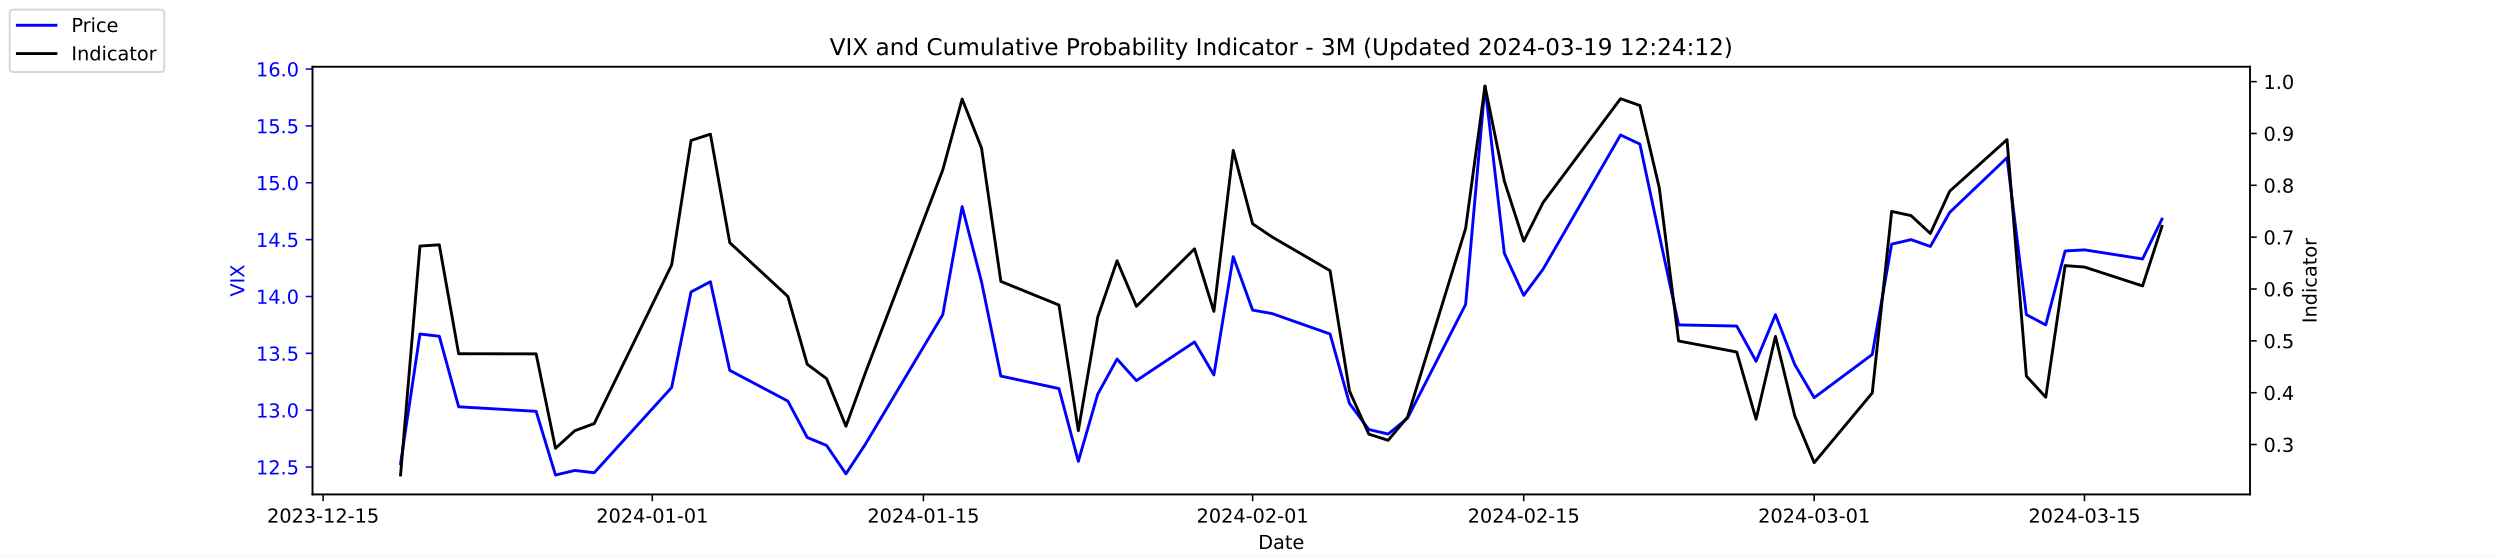
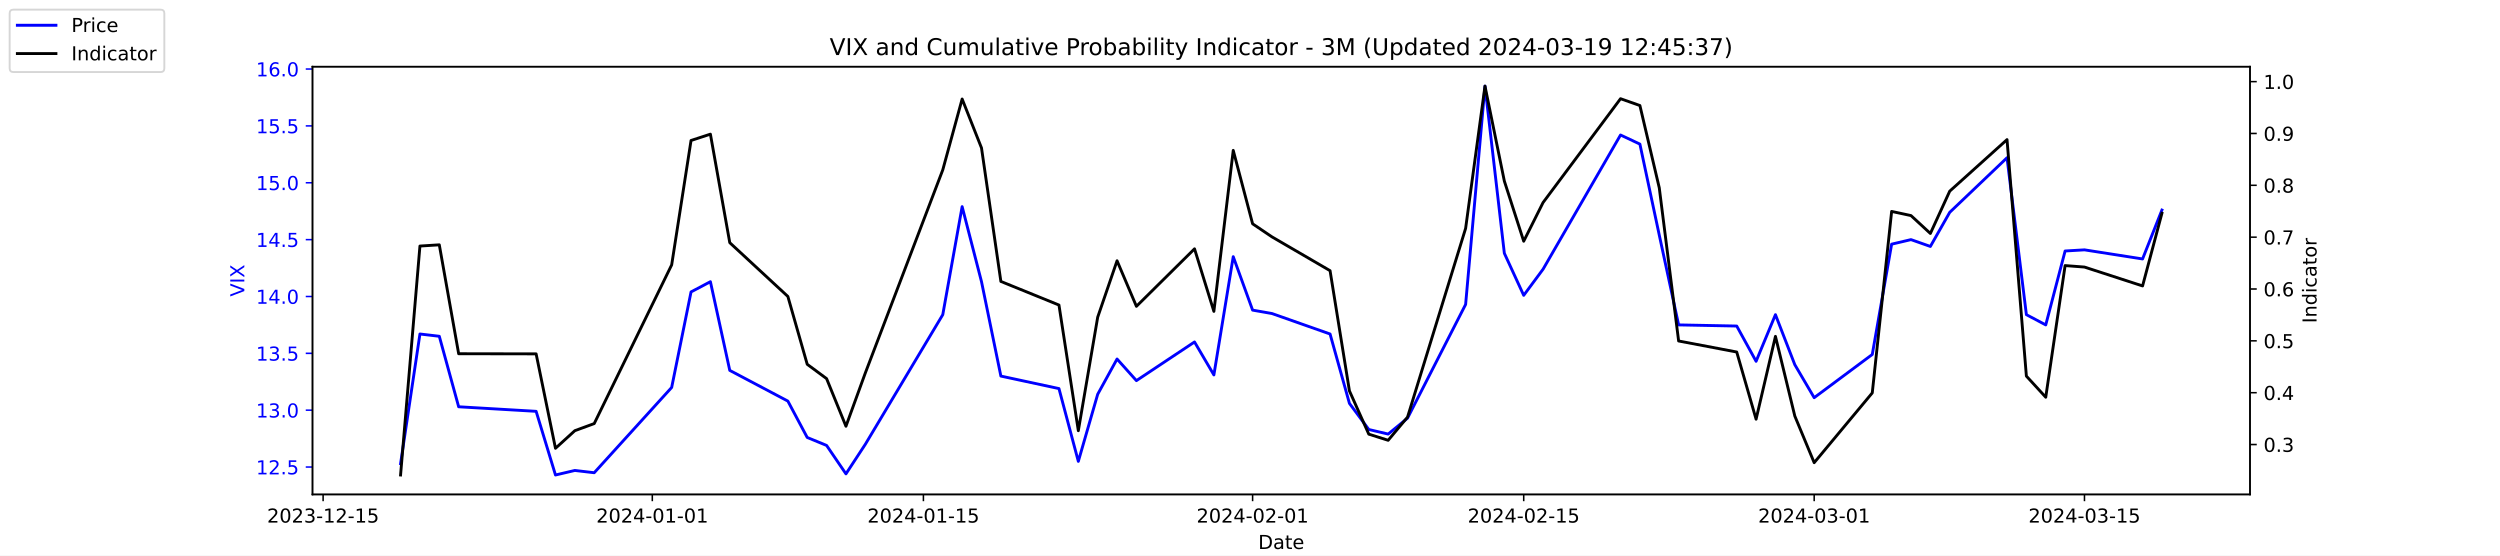
<svg xmlns="http://www.w3.org/2000/svg" xmlns:xlink="http://www.w3.org/1999/xlink" width="1296pt" height="288pt" viewBox="0 0 1296 288" version="1.1">
  <defs>
    <style type="text/css">*{stroke-linejoin: round; stroke-linecap: butt}</style>
  </defs>
  <g id="figure_1">
    <g id="patch_1">
      <path d="M 0 288  L 1296 288  L 1296 0  L 0 0  z " style="fill: #ffffff" />
    </g>
    <g id="axes_1">
      <g id="patch_2">
        <path d="M 162 256.32  L 1166.4 256.32  L 1166.4 34.56  L 162 34.56  z " style="fill: #ffffff" />
      </g>
      <g id="matplotlib.axis_1">
        <g id="xtick_1">
          <g id="line2d_1">
            <defs>
-               <path id="m94302570cb" d="M 0 0  L 0 3.5  " style="stroke: #000000; stroke-width: 0.8" />
+               <path id="ma504278510" d="M 0 0  L 0 3.5  " style="stroke: #000000; stroke-width: 0.8" />
            </defs>
            <g>
-               <use xlink:href="#m94302570cb" x="167.5" y="256.32" style="stroke: #000000; stroke-width: 0.8" />
+               <use xlink:href="#ma504278510" x="167.5" y="256.32" style="stroke: #000000; stroke-width: 0.8" />
            </g>
          </g>
          <g id="text_1">
            <g transform="translate(138.4425 270.9184) scale(0.1 -0.1)">
              <defs>
                <path id="DejaVuSans-32" d="M 1228 531  L 3431 531  L 3431 0  L 469 0  L 469 531  Q 828 903 1448 1529  Q 2069 2156 2228 2338  Q 2531 2678 2651 2914  Q 2772 3150 2772 3378  Q 2772 3750 2511 3984  Q 2250 4219 1831 4219  Q 1534 4219 1204 4116  Q 875 4013 500 3803  L 500 4441  Q 881 4594 1212 4672  Q 1544 4750 1819 4750  Q 2544 4750 2975 4387  Q 3406 4025 3406 3419  Q 3406 3131 3298 2873  Q 3191 2616 2906 2266  Q 2828 2175 2409 1742  Q 1991 1309 1228 531  z " transform="scale(0.015625)" />
                <path id="DejaVuSans-30" d="M 2034 4250  Q 1547 4250 1301 3770  Q 1056 3291 1056 2328  Q 1056 1369 1301 889  Q 1547 409 2034 409  Q 2525 409 2770 889  Q 3016 1369 3016 2328  Q 3016 3291 2770 3770  Q 2525 4250 2034 4250  z M 2034 4750  Q 2819 4750 3233 4129  Q 3647 3509 3647 2328  Q 3647 1150 3233 529  Q 2819 -91 2034 -91  Q 1250 -91 836 529  Q 422 1150 422 2328  Q 422 3509 836 4129  Q 1250 4750 2034 4750  z " transform="scale(0.015625)" />
                <path id="DejaVuSans-33" d="M 2597 2516  Q 3050 2419 3304 2112  Q 3559 1806 3559 1356  Q 3559 666 3084 287  Q 2609 -91 1734 -91  Q 1441 -91 1130 -33  Q 819 25 488 141  L 488 750  Q 750 597 1062 519  Q 1375 441 1716 441  Q 2309 441 2620 675  Q 2931 909 2931 1356  Q 2931 1769 2642 2001  Q 2353 2234 1838 2234  L 1294 2234  L 1294 2753  L 1863 2753  Q 2328 2753 2575 2939  Q 2822 3125 2822 3475  Q 2822 3834 2567 4026  Q 2313 4219 1838 4219  Q 1578 4219 1281 4162  Q 984 4106 628 3988  L 628 4550  Q 988 4650 1302 4700  Q 1616 4750 1894 4750  Q 2613 4750 3031 4423  Q 3450 4097 3450 3541  Q 3450 3153 3228 2886  Q 3006 2619 2597 2516  z " transform="scale(0.015625)" />
                <path id="DejaVuSans-2d" d="M 313 2009  L 1997 2009  L 1997 1497  L 313 1497  L 313 2009  z " transform="scale(0.015625)" />
                <path id="DejaVuSans-31" d="M 794 531  L 1825 531  L 1825 4091  L 703 3866  L 703 4441  L 1819 4666  L 2450 4666  L 2450 531  L 3481 531  L 3481 0  L 794 0  L 794 531  z " transform="scale(0.015625)" />
                <path id="DejaVuSans-35" d="M 691 4666  L 3169 4666  L 3169 4134  L 1269 4134  L 1269 2991  Q 1406 3038 1543 3061  Q 1681 3084 1819 3084  Q 2600 3084 3056 2656  Q 3513 2228 3513 1497  Q 3513 744 3044 326  Q 2575 -91 1722 -91  Q 1428 -91 1123 -41  Q 819 9 494 109  L 494 744  Q 775 591 1075 516  Q 1375 441 1709 441  Q 2250 441 2565 725  Q 2881 1009 2881 1497  Q 2881 1984 2565 2268  Q 2250 2553 1709 2553  Q 1456 2553 1204 2497  Q 953 2441 691 2322  L 691 4666  z " transform="scale(0.015625)" />
              </defs>
              <use xlink:href="#DejaVuSans-32" />
              <use xlink:href="#DejaVuSans-30" x="63.623" />
              <use xlink:href="#DejaVuSans-32" x="127.246" />
              <use xlink:href="#DejaVuSans-33" x="190.869" />
              <use xlink:href="#DejaVuSans-2d" x="254.492" />
              <use xlink:href="#DejaVuSans-31" x="290.576" />
              <use xlink:href="#DejaVuSans-32" x="354.199" />
              <use xlink:href="#DejaVuSans-2d" x="417.822" />
              <use xlink:href="#DejaVuSans-31" x="453.906" />
              <use xlink:href="#DejaVuSans-35" x="517.529" />
            </g>
          </g>
        </g>
        <g id="xtick_2">
          <g id="line2d_2">
            <g>
-               <use xlink:href="#m94302570cb" x="338.156" y="256.32" style="stroke: #000000; stroke-width: 0.8" />
+               <use xlink:href="#ma504278510" x="338.156" y="256.32" style="stroke: #000000; stroke-width: 0.8" />
            </g>
          </g>
          <g id="text_2">
            <g transform="translate(309.098 270.9184) scale(0.1 -0.1)">
              <defs>
                <path id="DejaVuSans-34" d="M 2419 4116  L 825 1625  L 2419 1625  L 2419 4116  z M 2253 4666  L 3047 4666  L 3047 1625  L 3713 1625  L 3713 1100  L 3047 1100  L 3047 0  L 2419 0  L 2419 1100  L 313 1100  L 313 1709  L 2253 4666  z " transform="scale(0.015625)" />
              </defs>
              <use xlink:href="#DejaVuSans-32" />
              <use xlink:href="#DejaVuSans-30" x="63.623" />
              <use xlink:href="#DejaVuSans-32" x="127.246" />
              <use xlink:href="#DejaVuSans-34" x="190.869" />
              <use xlink:href="#DejaVuSans-2d" x="254.492" />
              <use xlink:href="#DejaVuSans-30" x="290.576" />
              <use xlink:href="#DejaVuSans-31" x="354.199" />
              <use xlink:href="#DejaVuSans-2d" x="417.822" />
              <use xlink:href="#DejaVuSans-30" x="453.906" />
              <use xlink:href="#DejaVuSans-31" x="517.529" />
            </g>
          </g>
        </g>
        <g id="xtick_3">
          <g id="line2d_3">
            <g>
-               <use xlink:href="#m94302570cb" x="478.696" y="256.32" style="stroke: #000000; stroke-width: 0.8" />
+               <use xlink:href="#ma504278510" x="478.696" y="256.32" style="stroke: #000000; stroke-width: 0.8" />
            </g>
          </g>
          <g id="text_3">
            <g transform="translate(449.6379 270.9184) scale(0.1 -0.1)">
              <use xlink:href="#DejaVuSans-32" />
              <use xlink:href="#DejaVuSans-30" x="63.623" />
              <use xlink:href="#DejaVuSans-32" x="127.246" />
              <use xlink:href="#DejaVuSans-34" x="190.869" />
              <use xlink:href="#DejaVuSans-2d" x="254.492" />
              <use xlink:href="#DejaVuSans-30" x="290.576" />
              <use xlink:href="#DejaVuSans-31" x="354.199" />
              <use xlink:href="#DejaVuSans-2d" x="417.822" />
              <use xlink:href="#DejaVuSans-31" x="453.906" />
              <use xlink:href="#DejaVuSans-35" x="517.529" />
            </g>
          </g>
        </g>
        <g id="xtick_4">
          <g id="line2d_4">
            <g>
-               <use xlink:href="#m94302570cb" x="649.351" y="256.32" style="stroke: #000000; stroke-width: 0.8" />
+               <use xlink:href="#ma504278510" x="649.351" y="256.32" style="stroke: #000000; stroke-width: 0.8" />
            </g>
          </g>
          <g id="text_4">
            <g transform="translate(620.2935 270.9184) scale(0.1 -0.1)">
              <use xlink:href="#DejaVuSans-32" />
              <use xlink:href="#DejaVuSans-30" x="63.623" />
              <use xlink:href="#DejaVuSans-32" x="127.246" />
              <use xlink:href="#DejaVuSans-34" x="190.869" />
              <use xlink:href="#DejaVuSans-2d" x="254.492" />
              <use xlink:href="#DejaVuSans-30" x="290.576" />
              <use xlink:href="#DejaVuSans-32" x="354.199" />
              <use xlink:href="#DejaVuSans-2d" x="417.822" />
              <use xlink:href="#DejaVuSans-30" x="453.906" />
              <use xlink:href="#DejaVuSans-31" x="517.529" />
            </g>
          </g>
        </g>
        <g id="xtick_5">
          <g id="line2d_5">
            <g>
-               <use xlink:href="#m94302570cb" x="789.891" y="256.32" style="stroke: #000000; stroke-width: 0.8" />
+               <use xlink:href="#ma504278510" x="789.891" y="256.32" style="stroke: #000000; stroke-width: 0.8" />
            </g>
          </g>
          <g id="text_5">
            <g transform="translate(760.8334 270.9184) scale(0.1 -0.1)">
              <use xlink:href="#DejaVuSans-32" />
              <use xlink:href="#DejaVuSans-30" x="63.623" />
              <use xlink:href="#DejaVuSans-32" x="127.246" />
              <use xlink:href="#DejaVuSans-34" x="190.869" />
              <use xlink:href="#DejaVuSans-2d" x="254.492" />
              <use xlink:href="#DejaVuSans-30" x="290.576" />
              <use xlink:href="#DejaVuSans-32" x="354.199" />
              <use xlink:href="#DejaVuSans-2d" x="417.822" />
              <use xlink:href="#DejaVuSans-31" x="453.906" />
              <use xlink:href="#DejaVuSans-35" x="517.529" />
            </g>
          </g>
        </g>
        <g id="xtick_6">
          <g id="line2d_6">
            <g>
-               <use xlink:href="#m94302570cb" x="940.47" y="256.32" style="stroke: #000000; stroke-width: 0.8" />
+               <use xlink:href="#ma504278510" x="940.47" y="256.32" style="stroke: #000000; stroke-width: 0.8" />
            </g>
          </g>
          <g id="text_6">
            <g transform="translate(911.4118 270.9184) scale(0.1 -0.1)">
              <use xlink:href="#DejaVuSans-32" />
              <use xlink:href="#DejaVuSans-30" x="63.623" />
              <use xlink:href="#DejaVuSans-32" x="127.246" />
              <use xlink:href="#DejaVuSans-34" x="190.869" />
              <use xlink:href="#DejaVuSans-2d" x="254.492" />
              <use xlink:href="#DejaVuSans-30" x="290.576" />
              <use xlink:href="#DejaVuSans-33" x="354.199" />
              <use xlink:href="#DejaVuSans-2d" x="417.822" />
              <use xlink:href="#DejaVuSans-30" x="453.906" />
              <use xlink:href="#DejaVuSans-31" x="517.529" />
            </g>
          </g>
        </g>
        <g id="xtick_7">
          <g id="line2d_7">
            <g>
-               <use xlink:href="#m94302570cb" x="1080.591" y="256.32" style="stroke: #000000; stroke-width: 0.8" />
+               <use xlink:href="#ma504278510" x="1080.591" y="256.32" style="stroke: #000000; stroke-width: 0.8" />
            </g>
          </g>
          <g id="text_7">
            <g transform="translate(1051.533 270.9184) scale(0.1 -0.1)">
              <use xlink:href="#DejaVuSans-32" />
              <use xlink:href="#DejaVuSans-30" x="63.623" />
              <use xlink:href="#DejaVuSans-32" x="127.246" />
              <use xlink:href="#DejaVuSans-34" x="190.869" />
              <use xlink:href="#DejaVuSans-2d" x="254.492" />
              <use xlink:href="#DejaVuSans-30" x="290.576" />
              <use xlink:href="#DejaVuSans-33" x="354.199" />
              <use xlink:href="#DejaVuSans-2d" x="417.822" />
              <use xlink:href="#DejaVuSans-31" x="453.906" />
              <use xlink:href="#DejaVuSans-35" x="517.529" />
            </g>
          </g>
        </g>
        <g id="text_8">
          <g transform="translate(652.2492 284.5966) scale(0.1 -0.1)">
            <defs>
              <path id="DejaVuSans-44" d="M 1259 4147  L 1259 519  L 2022 519  Q 2988 519 3436 956  Q 3884 1394 3884 2338  Q 3884 3275 3436 3711  Q 2988 4147 2022 4147  L 1259 4147  z M 628 4666  L 1925 4666  Q 3281 4666 3915 4102  Q 4550 3538 4550 2338  Q 4550 1131 3912 565  Q 3275 0 1925 0  L 628 0  L 628 4666  z " transform="scale(0.015625)" />
              <path id="DejaVuSans-61" d="M 2194 1759  Q 1497 1759 1228 1600  Q 959 1441 959 1056  Q 959 750 1161 570  Q 1363 391 1709 391  Q 2188 391 2477 730  Q 2766 1069 2766 1631  L 2766 1759  L 2194 1759  z M 3341 1997  L 3341 0  L 2766 0  L 2766 531  Q 2569 213 2275 61  Q 1981 -91 1556 -91  Q 1019 -91 701 211  Q 384 513 384 1019  Q 384 1609 779 1909  Q 1175 2209 1959 2209  L 2766 2209  L 2766 2266  Q 2766 2663 2505 2880  Q 2244 3097 1772 3097  Q 1472 3097 1187 3025  Q 903 2953 641 2809  L 641 3341  Q 956 3463 1253 3523  Q 1550 3584 1831 3584  Q 2591 3584 2966 3190  Q 3341 2797 3341 1997  z " transform="scale(0.015625)" />
              <path id="DejaVuSans-74" d="M 1172 4494  L 1172 3500  L 2356 3500  L 2356 3053  L 1172 3053  L 1172 1153  Q 1172 725 1289 603  Q 1406 481 1766 481  L 2356 481  L 2356 0  L 1766 0  Q 1100 0 847 248  Q 594 497 594 1153  L 594 3053  L 172 3053  L 172 3500  L 594 3500  L 594 4494  L 1172 4494  z " transform="scale(0.015625)" />
              <path id="DejaVuSans-65" d="M 3597 1894  L 3597 1613  L 953 1613  Q 991 1019 1311 708  Q 1631 397 2203 397  Q 2534 397 2845 478  Q 3156 559 3463 722  L 3463 178  Q 3153 47 2828 -22  Q 2503 -91 2169 -91  Q 1331 -91 842 396  Q 353 884 353 1716  Q 353 2575 817 3079  Q 1281 3584 2069 3584  Q 2775 3584 3186 3129  Q 3597 2675 3597 1894  z M 3022 2063  Q 3016 2534 2758 2815  Q 2500 3097 2075 3097  Q 1594 3097 1305 2825  Q 1016 2553 972 2059  L 3022 2063  z " transform="scale(0.015625)" />
            </defs>
            <use xlink:href="#DejaVuSans-44" />
            <use xlink:href="#DejaVuSans-61" x="77.002" />
            <use xlink:href="#DejaVuSans-74" x="138.281" />
            <use xlink:href="#DejaVuSans-65" x="177.49" />
          </g>
        </g>
      </g>
      <g id="matplotlib.axis_2">
        <g id="ytick_1">
          <g id="line2d_8">
            <defs>
-               <path id="me008b5b217" d="M 0 0  L -3.5 0  " style="stroke: #0000ff; stroke-width: 0.8" />
+               <path id="mde1b89b9af" d="M 0 0  L -3.5 0  " style="stroke: #0000ff; stroke-width: 0.8" />
            </defs>
            <g>
-               <use xlink:href="#me008b5b217" x="162" y="242.114" style="fill: #0000ff; stroke: #0000ff; stroke-width: 0.8" />
+               <use xlink:href="#mde1b89b9af" x="162" y="242.114" style="fill: #0000ff; stroke: #0000ff; stroke-width: 0.8" />
            </g>
          </g>
          <g id="text_9">
            <g style="fill: #0000ff" transform="translate(132.7344 245.9129) scale(0.1 -0.1)">
              <defs>
                <path id="DejaVuSans-2e" d="M 684 794  L 1344 794  L 1344 0  L 684 0  L 684 794  z " transform="scale(0.015625)" />
              </defs>
              <use xlink:href="#DejaVuSans-31" />
              <use xlink:href="#DejaVuSans-32" x="63.623" />
              <use xlink:href="#DejaVuSans-2e" x="127.246" />
              <use xlink:href="#DejaVuSans-35" x="159.033" />
            </g>
          </g>
        </g>
        <g id="ytick_2">
          <g id="line2d_9">
            <g>
-               <use xlink:href="#me008b5b217" x="162" y="212.64" style="fill: #0000ff; stroke: #0000ff; stroke-width: 0.8" />
+               <use xlink:href="#mde1b89b9af" x="162" y="212.64" style="fill: #0000ff; stroke: #0000ff; stroke-width: 0.8" />
            </g>
          </g>
          <g id="text_10">
            <g style="fill: #0000ff" transform="translate(132.7344 216.4392) scale(0.1 -0.1)">
              <use xlink:href="#DejaVuSans-31" />
              <use xlink:href="#DejaVuSans-33" x="63.623" />
              <use xlink:href="#DejaVuSans-2e" x="127.246" />
              <use xlink:href="#DejaVuSans-30" x="159.033" />
            </g>
          </g>
        </g>
        <g id="ytick_3">
          <g id="line2d_10">
            <g>
-               <use xlink:href="#me008b5b217" x="162" y="183.166" style="fill: #0000ff; stroke: #0000ff; stroke-width: 0.8" />
+               <use xlink:href="#mde1b89b9af" x="162" y="183.166" style="fill: #0000ff; stroke: #0000ff; stroke-width: 0.8" />
            </g>
          </g>
          <g id="text_11">
            <g style="fill: #0000ff" transform="translate(132.7344 186.9656) scale(0.1 -0.1)">
              <use xlink:href="#DejaVuSans-31" />
              <use xlink:href="#DejaVuSans-33" x="63.623" />
              <use xlink:href="#DejaVuSans-2e" x="127.246" />
              <use xlink:href="#DejaVuSans-35" x="159.033" />
            </g>
          </g>
        </g>
        <g id="ytick_4">
          <g id="line2d_11">
            <g>
-               <use xlink:href="#me008b5b217" x="162" y="153.693" style="fill: #0000ff; stroke: #0000ff; stroke-width: 0.8" />
+               <use xlink:href="#mde1b89b9af" x="162" y="153.693" style="fill: #0000ff; stroke: #0000ff; stroke-width: 0.8" />
            </g>
          </g>
          <g id="text_12">
            <g style="fill: #0000ff" transform="translate(132.7344 157.4919) scale(0.1 -0.1)">
              <use xlink:href="#DejaVuSans-31" />
              <use xlink:href="#DejaVuSans-34" x="63.623" />
              <use xlink:href="#DejaVuSans-2e" x="127.246" />
              <use xlink:href="#DejaVuSans-30" x="159.033" />
            </g>
          </g>
        </g>
        <g id="ytick_5">
          <g id="line2d_12">
            <g>
-               <use xlink:href="#me008b5b217" x="162" y="124.219" style="fill: #0000ff; stroke: #0000ff; stroke-width: 0.8" />
+               <use xlink:href="#mde1b89b9af" x="162" y="124.219" style="fill: #0000ff; stroke: #0000ff; stroke-width: 0.8" />
            </g>
          </g>
          <g id="text_13">
            <g style="fill: #0000ff" transform="translate(132.7344 128.0182) scale(0.1 -0.1)">
              <use xlink:href="#DejaVuSans-31" />
              <use xlink:href="#DejaVuSans-34" x="63.623" />
              <use xlink:href="#DejaVuSans-2e" x="127.246" />
              <use xlink:href="#DejaVuSans-35" x="159.033" />
            </g>
          </g>
        </g>
        <g id="ytick_6">
          <g id="line2d_13">
            <g>
-               <use xlink:href="#me008b5b217" x="162" y="94.745" style="fill: #0000ff; stroke: #0000ff; stroke-width: 0.8" />
+               <use xlink:href="#mde1b89b9af" x="162" y="94.745" style="fill: #0000ff; stroke: #0000ff; stroke-width: 0.8" />
            </g>
          </g>
          <g id="text_14">
            <g style="fill: #0000ff" transform="translate(132.7344 98.5445) scale(0.1 -0.1)">
              <use xlink:href="#DejaVuSans-31" />
              <use xlink:href="#DejaVuSans-35" x="63.623" />
              <use xlink:href="#DejaVuSans-2e" x="127.246" />
              <use xlink:href="#DejaVuSans-30" x="159.033" />
            </g>
          </g>
        </g>
        <g id="ytick_7">
          <g id="line2d_14">
            <g>
-               <use xlink:href="#me008b5b217" x="162" y="65.272" style="fill: #0000ff; stroke: #0000ff; stroke-width: 0.8" />
+               <use xlink:href="#mde1b89b9af" x="162" y="65.272" style="fill: #0000ff; stroke: #0000ff; stroke-width: 0.8" />
            </g>
          </g>
          <g id="text_15">
            <g style="fill: #0000ff" transform="translate(132.7344 69.07082) scale(0.1 -0.1)">
              <use xlink:href="#DejaVuSans-31" />
              <use xlink:href="#DejaVuSans-35" x="63.623" />
              <use xlink:href="#DejaVuSans-2e" x="127.246" />
              <use xlink:href="#DejaVuSans-35" x="159.033" />
            </g>
          </g>
        </g>
        <g id="ytick_8">
          <g id="line2d_15">
            <g>
-               <use xlink:href="#me008b5b217" x="162" y="35.798" style="fill: #0000ff; stroke: #0000ff; stroke-width: 0.8" />
+               <use xlink:href="#mde1b89b9af" x="162" y="35.798" style="fill: #0000ff; stroke: #0000ff; stroke-width: 0.8" />
            </g>
          </g>
          <g id="text_16">
            <g style="fill: #0000ff" transform="translate(132.7344 39.59714) scale(0.1 -0.1)">
              <defs>
                <path id="DejaVuSans-36" d="M 2113 2584  Q 1688 2584 1439 2293  Q 1191 2003 1191 1497  Q 1191 994 1439 701  Q 1688 409 2113 409  Q 2538 409 2786 701  Q 3034 994 3034 1497  Q 3034 2003 2786 2293  Q 2538 2584 2113 2584  z M 3366 4563  L 3366 3988  Q 3128 4100 2886 4159  Q 2644 4219 2406 4219  Q 1781 4219 1451 3797  Q 1122 3375 1075 2522  Q 1259 2794 1537 2939  Q 1816 3084 2150 3084  Q 2853 3084 3261 2657  Q 3669 2231 3669 1497  Q 3669 778 3244 343  Q 2819 -91 2113 -91  Q 1303 -91 875 529  Q 447 1150 447 2328  Q 447 3434 972 4092  Q 1497 4750 2381 4750  Q 2619 4750 2861 4703  Q 3103 4656 3366 4563  z " transform="scale(0.015625)" />
              </defs>
              <use xlink:href="#DejaVuSans-31" />
              <use xlink:href="#DejaVuSans-36" x="63.623" />
              <use xlink:href="#DejaVuSans-2e" x="127.246" />
              <use xlink:href="#DejaVuSans-30" x="159.033" />
            </g>
          </g>
        </g>
        <g id="text_17">
          <g style="fill: #0000ff" transform="translate(126.6547 153.7603) rotate(-90) scale(0.1 -0.1)">
            <defs>
              <path id="DejaVuSans-56" d="M 1831 0  L 50 4666  L 709 4666  L 2188 738  L 3669 4666  L 4325 4666  L 2547 0  L 1831 0  z " transform="scale(0.015625)" />
              <path id="DejaVuSans-49" d="M 628 4666  L 1259 4666  L 1259 0  L 628 0  L 628 4666  z " transform="scale(0.015625)" />
              <path id="DejaVuSans-58" d="M 403 4666  L 1081 4666  L 2241 2931  L 3406 4666  L 4084 4666  L 2584 2425  L 4184 0  L 3506 0  L 2194 1984  L 872 0  L 191 0  L 1856 2491  L 403 4666  z " transform="scale(0.015625)" />
            </defs>
            <use xlink:href="#DejaVuSans-56" />
            <use xlink:href="#DejaVuSans-49" x="68.408" />
            <use xlink:href="#DejaVuSans-58" x="97.9" />
          </g>
        </g>
      </g>
      <g id="line2d_16">
-         <path d="M 207.655 240.345  L 217.693 173.145  L 227.732 174.324  L 237.77 210.872  L 277.924 213.23  L 287.963 246.24  L 298.002 243.882  L 308.04 245.061  L 348.194 200.851  L 358.233 151.335  L 368.272 146.029  L 378.31 192.008  L 408.426 207.924  L 418.464 226.787  L 428.503 230.914  L 438.541 245.651  L 448.58 230.324  L 488.734 163.124  L 498.773 107.124  L 508.811 146.029  L 518.85 194.956  L 548.966 201.44  L 559.004 239.166  L 569.043 204.387  L 579.081 186.114  L 589.12 197.314  L 619.236 177.272  L 629.274 194.366  L 639.313 133.061  L 649.351 160.766  L 659.39 162.535  L 689.506 173.145  L 699.544 209.103  L 709.583 222.661  L 719.621 225.019  L 729.66 216.766  L 759.775 157.819  L 769.814 44.64  L 779.853 131.293  L 789.891 153.103  L 799.93 139.545  L 840.084 69.987  L 850.123 74.703  L 860.161 121.861  L 870.2 168.429  L 900.315 169.019  L 910.354 187.293  L 920.392 163.124  L 930.431 189.061  L 940.47 206.156  L 970.585 183.756  L 980.624 126.577  L 990.662 124.219  L 1000.701 127.756  L 1010.74 110.072  L 1040.437 81.777  L 1050.476 163.124  L 1060.514 168.429  L 1070.553 130.114  L 1080.591 129.524  L 1110.707 134.24  L 1120.745 113.608  " clip-path="url(#p267b0a8d34)" style="fill: none; stroke: #0000ff; stroke-width: 1.5; stroke-linecap: square" />
+         <path d="M 207.655 240.345  L 217.693 173.145  L 227.732 174.324  L 237.77 210.872  L 277.924 213.23  L 287.963 246.24  L 298.002 243.882  L 308.04 245.061  L 348.194 200.851  L 358.233 151.335  L 368.272 146.029  L 378.31 192.008  L 408.426 207.924  L 418.464 226.787  L 428.503 230.914  L 438.541 245.651  L 448.58 230.324  L 488.734 163.124  L 498.773 107.124  L 508.811 146.029  L 518.85 194.956  L 548.966 201.44  L 559.004 239.166  L 569.043 204.387  L 579.081 186.114  L 589.12 197.314  L 619.236 177.272  L 629.274 194.366  L 639.313 133.061  L 649.351 160.766  L 659.39 162.535  L 689.506 173.145  L 699.544 209.103  L 709.583 222.661  L 719.621 225.019  L 729.66 216.766  L 759.775 157.819  L 769.814 44.64  L 779.853 131.293  L 789.891 153.103  L 799.93 139.545  L 840.084 69.987  L 850.123 74.703  L 860.161 121.861  L 870.2 168.429  L 900.315 169.019  L 910.354 187.293  L 920.392 163.124  L 930.431 189.061  L 940.47 206.156  L 970.585 183.756  L 980.624 126.577  L 990.662 124.219  L 1000.701 127.756  L 1010.74 110.072  L 1040.437 81.777  L 1050.476 163.124  L 1060.514 168.429  L 1070.553 130.114  L 1080.591 129.524  L 1110.707 134.24  L 1120.745 108.893  " clip-path="url(#p20bfd9fc28)" style="fill: none; stroke: #0000ff; stroke-width: 1.5; stroke-linecap: square" />
      </g>
      <g id="patch_3">
        <path d="M 162 256.32  L 162 34.56  " style="fill: none; stroke: #000000; stroke-width: 0.8; stroke-linejoin: miter; stroke-linecap: square" />
      </g>
      <g id="patch_4">
        <path d="M 1166.4 256.32  L 1166.4 34.56  " style="fill: none; stroke: #000000; stroke-width: 0.8; stroke-linejoin: miter; stroke-linecap: square" />
      </g>
      <g id="patch_5">
        <path d="M 162 256.32  L 1166.4 256.32  " style="fill: none; stroke: #000000; stroke-width: 0.8; stroke-linejoin: miter; stroke-linecap: square" />
      </g>
      <g id="patch_6">
        <path d="M 162 34.56  L 1166.4 34.56  " style="fill: none; stroke: #000000; stroke-width: 0.8; stroke-linejoin: miter; stroke-linecap: square" />
      </g>
    </g>
    <g id="axes_2">
      <g id="matplotlib.axis_3">
        <g id="ytick_9">
          <g id="line2d_17">
            <defs>
-               <path id="m1457ded592" d="M 0 0  L 3.5 0  " style="stroke: #000000; stroke-width: 0.8" />
+               <path id="me3d608b6b5" d="M 0 0  L 3.5 0  " style="stroke: #000000; stroke-width: 0.8" />
            </defs>
            <g>
-               <use xlink:href="#m1457ded592" x="1166.4" y="230.447" style="stroke: #000000; stroke-width: 0.8" />
+               <use xlink:href="#me3d608b6b5" x="1166.4" y="230.447" style="stroke: #000000; stroke-width: 0.8" />
            </g>
          </g>
          <g id="text_18">
            <g transform="translate(1173.4 234.2458) scale(0.1 -0.1)">
              <use xlink:href="#DejaVuSans-30" />
              <use xlink:href="#DejaVuSans-2e" x="63.623" />
              <use xlink:href="#DejaVuSans-33" x="95.41" />
            </g>
          </g>
        </g>
        <g id="ytick_10">
          <g id="line2d_18">
            <g>
-               <use xlink:href="#m1457ded592" x="1166.4" y="203.571" style="stroke: #000000; stroke-width: 0.8" />
+               <use xlink:href="#me3d608b6b5" x="1166.4" y="203.571" style="stroke: #000000; stroke-width: 0.8" />
            </g>
          </g>
          <g id="text_19">
            <g transform="translate(1173.4 207.3699) scale(0.1 -0.1)">
              <use xlink:href="#DejaVuSans-30" />
              <use xlink:href="#DejaVuSans-2e" x="63.623" />
              <use xlink:href="#DejaVuSans-34" x="95.41" />
            </g>
          </g>
        </g>
        <g id="ytick_11">
          <g id="line2d_19">
            <g>
-               <use xlink:href="#m1457ded592" x="1166.4" y="176.695" style="stroke: #000000; stroke-width: 0.8" />
+               <use xlink:href="#me3d608b6b5" x="1166.4" y="176.695" style="stroke: #000000; stroke-width: 0.8" />
            </g>
          </g>
          <g id="text_20">
            <g transform="translate(1173.4 180.4941) scale(0.1 -0.1)">
              <use xlink:href="#DejaVuSans-30" />
              <use xlink:href="#DejaVuSans-2e" x="63.623" />
              <use xlink:href="#DejaVuSans-35" x="95.41" />
            </g>
          </g>
        </g>
        <g id="ytick_12">
          <g id="line2d_20">
            <g>
-               <use xlink:href="#m1457ded592" x="1166.4" y="149.819" style="stroke: #000000; stroke-width: 0.8" />
+               <use xlink:href="#me3d608b6b5" x="1166.4" y="149.819" style="stroke: #000000; stroke-width: 0.8" />
            </g>
          </g>
          <g id="text_21">
            <g transform="translate(1173.4 153.6182) scale(0.1 -0.1)">
              <use xlink:href="#DejaVuSans-30" />
              <use xlink:href="#DejaVuSans-2e" x="63.623" />
              <use xlink:href="#DejaVuSans-36" x="95.41" />
            </g>
          </g>
        </g>
        <g id="ytick_13">
          <g id="line2d_21">
            <g>
-               <use xlink:href="#m1457ded592" x="1166.4" y="122.943" style="stroke: #000000; stroke-width: 0.8" />
+               <use xlink:href="#me3d608b6b5" x="1166.4" y="122.943" style="stroke: #000000; stroke-width: 0.8" />
            </g>
          </g>
          <g id="text_22">
            <g transform="translate(1173.4 126.7423) scale(0.1 -0.1)">
              <defs>
                <path id="DejaVuSans-37" d="M 525 4666  L 3525 4666  L 3525 4397  L 1831 0  L 1172 0  L 2766 4134  L 525 4134  L 525 4666  z " transform="scale(0.015625)" />
              </defs>
              <use xlink:href="#DejaVuSans-30" />
              <use xlink:href="#DejaVuSans-2e" x="63.623" />
              <use xlink:href="#DejaVuSans-37" x="95.41" />
            </g>
          </g>
        </g>
        <g id="ytick_14">
          <g id="line2d_22">
            <g>
-               <use xlink:href="#m1457ded592" x="1166.4" y="96.067" style="stroke: #000000; stroke-width: 0.8" />
+               <use xlink:href="#me3d608b6b5" x="1166.4" y="96.067" style="stroke: #000000; stroke-width: 0.8" />
            </g>
          </g>
          <g id="text_23">
            <g transform="translate(1173.4 99.86645) scale(0.1 -0.1)">
              <defs>
                <path id="DejaVuSans-38" d="M 2034 2216  Q 1584 2216 1326 1975  Q 1069 1734 1069 1313  Q 1069 891 1326 650  Q 1584 409 2034 409  Q 2484 409 2743 651  Q 3003 894 3003 1313  Q 3003 1734 2745 1975  Q 2488 2216 2034 2216  z M 1403 2484  Q 997 2584 770 2862  Q 544 3141 544 3541  Q 544 4100 942 4425  Q 1341 4750 2034 4750  Q 2731 4750 3128 4425  Q 3525 4100 3525 3541  Q 3525 3141 3298 2862  Q 3072 2584 2669 2484  Q 3125 2378 3379 2068  Q 3634 1759 3634 1313  Q 3634 634 3220 271  Q 2806 -91 2034 -91  Q 1263 -91 848 271  Q 434 634 434 1313  Q 434 1759 690 2068  Q 947 2378 1403 2484  z M 1172 3481  Q 1172 3119 1398 2916  Q 1625 2713 2034 2713  Q 2441 2713 2670 2916  Q 2900 3119 2900 3481  Q 2900 3844 2670 4047  Q 2441 4250 2034 4250  Q 1625 4250 1398 4047  Q 1172 3844 1172 3481  z " transform="scale(0.015625)" />
              </defs>
              <use xlink:href="#DejaVuSans-30" />
              <use xlink:href="#DejaVuSans-2e" x="63.623" />
              <use xlink:href="#DejaVuSans-38" x="95.41" />
            </g>
          </g>
        </g>
        <g id="ytick_15">
          <g id="line2d_23">
            <g>
-               <use xlink:href="#m1457ded592" x="1166.4" y="69.191" style="stroke: #000000; stroke-width: 0.8" />
+               <use xlink:href="#me3d608b6b5" x="1166.4" y="69.191" style="stroke: #000000; stroke-width: 0.8" />
            </g>
          </g>
          <g id="text_24">
            <g transform="translate(1173.4 72.99058) scale(0.1 -0.1)">
              <defs>
                <path id="DejaVuSans-39" d="M 703 97  L 703 672  Q 941 559 1184 500  Q 1428 441 1663 441  Q 2288 441 2617 861  Q 2947 1281 2994 2138  Q 2813 1869 2534 1725  Q 2256 1581 1919 1581  Q 1219 1581 811 2004  Q 403 2428 403 3163  Q 403 3881 828 4315  Q 1253 4750 1959 4750  Q 2769 4750 3195 4129  Q 3622 3509 3622 2328  Q 3622 1225 3098 567  Q 2575 -91 1691 -91  Q 1453 -91 1209 -44  Q 966 3 703 97  z M 1959 2075  Q 2384 2075 2632 2365  Q 2881 2656 2881 3163  Q 2881 3666 2632 3958  Q 2384 4250 1959 4250  Q 1534 4250 1286 3958  Q 1038 3666 1038 3163  Q 1038 2656 1286 2365  Q 1534 2075 1959 2075  z " transform="scale(0.015625)" />
              </defs>
              <use xlink:href="#DejaVuSans-30" />
              <use xlink:href="#DejaVuSans-2e" x="63.623" />
              <use xlink:href="#DejaVuSans-39" x="95.41" />
            </g>
          </g>
        </g>
        <g id="ytick_16">
          <g id="line2d_24">
            <g>
-               <use xlink:href="#m1457ded592" x="1166.4" y="42.315" style="stroke: #000000; stroke-width: 0.8" />
+               <use xlink:href="#me3d608b6b5" x="1166.4" y="42.315" style="stroke: #000000; stroke-width: 0.8" />
            </g>
          </g>
          <g id="text_25">
            <g transform="translate(1173.4 46.1147) scale(0.1 -0.1)">
              <use xlink:href="#DejaVuSans-31" />
              <use xlink:href="#DejaVuSans-2e" x="63.623" />
              <use xlink:href="#DejaVuSans-30" x="95.41" />
            </g>
          </g>
        </g>
        <g id="text_26">
          <g transform="translate(1200.902 167.5353) rotate(-90) scale(0.1 -0.1)">
            <defs>
              <path id="DejaVuSans-6e" d="M 3513 2113  L 3513 0  L 2938 0  L 2938 2094  Q 2938 2591 2744 2837  Q 2550 3084 2163 3084  Q 1697 3084 1428 2787  Q 1159 2491 1159 1978  L 1159 0  L 581 0  L 581 3500  L 1159 3500  L 1159 2956  Q 1366 3272 1645 3428  Q 1925 3584 2291 3584  Q 2894 3584 3203 3211  Q 3513 2838 3513 2113  z " transform="scale(0.015625)" />
              <path id="DejaVuSans-64" d="M 2906 2969  L 2906 4863  L 3481 4863  L 3481 0  L 2906 0  L 2906 525  Q 2725 213 2448 61  Q 2172 -91 1784 -91  Q 1150 -91 751 415  Q 353 922 353 1747  Q 353 2572 751 3078  Q 1150 3584 1784 3584  Q 2172 3584 2448 3432  Q 2725 3281 2906 2969  z M 947 1747  Q 947 1113 1208 752  Q 1469 391 1925 391  Q 2381 391 2643 752  Q 2906 1113 2906 1747  Q 2906 2381 2643 2742  Q 2381 3103 1925 3103  Q 1469 3103 1208 2742  Q 947 2381 947 1747  z " transform="scale(0.015625)" />
              <path id="DejaVuSans-69" d="M 603 3500  L 1178 3500  L 1178 0  L 603 0  L 603 3500  z M 603 4863  L 1178 4863  L 1178 4134  L 603 4134  L 603 4863  z " transform="scale(0.015625)" />
              <path id="DejaVuSans-63" d="M 3122 3366  L 3122 2828  Q 2878 2963 2633 3030  Q 2388 3097 2138 3097  Q 1578 3097 1268 2742  Q 959 2388 959 1747  Q 959 1106 1268 751  Q 1578 397 2138 397  Q 2388 397 2633 464  Q 2878 531 3122 666  L 3122 134  Q 2881 22 2623 -34  Q 2366 -91 2075 -91  Q 1284 -91 818 406  Q 353 903 353 1747  Q 353 2603 823 3093  Q 1294 3584 2113 3584  Q 2378 3584 2631 3529  Q 2884 3475 3122 3366  z " transform="scale(0.015625)" />
              <path id="DejaVuSans-6f" d="M 1959 3097  Q 1497 3097 1228 2736  Q 959 2375 959 1747  Q 959 1119 1226 758  Q 1494 397 1959 397  Q 2419 397 2687 759  Q 2956 1122 2956 1747  Q 2956 2369 2687 2733  Q 2419 3097 1959 3097  z M 1959 3584  Q 2709 3584 3137 3096  Q 3566 2609 3566 1747  Q 3566 888 3137 398  Q 2709 -91 1959 -91  Q 1206 -91 779 398  Q 353 888 353 1747  Q 353 2609 779 3096  Q 1206 3584 1959 3584  z " transform="scale(0.015625)" />
              <path id="DejaVuSans-72" d="M 2631 2963  Q 2534 3019 2420 3045  Q 2306 3072 2169 3072  Q 1681 3072 1420 2755  Q 1159 2438 1159 1844  L 1159 0  L 581 0  L 581 3500  L 1159 3500  L 1159 2956  Q 1341 3275 1631 3429  Q 1922 3584 2338 3584  Q 2397 3584 2469 3576  Q 2541 3569 2628 3553  L 2631 2963  z " transform="scale(0.015625)" />
            </defs>
            <use xlink:href="#DejaVuSans-49" />
            <use xlink:href="#DejaVuSans-6e" x="29.492" />
            <use xlink:href="#DejaVuSans-64" x="92.871" />
            <use xlink:href="#DejaVuSans-69" x="156.348" />
            <use xlink:href="#DejaVuSans-63" x="184.131" />
            <use xlink:href="#DejaVuSans-61" x="239.111" />
            <use xlink:href="#DejaVuSans-74" x="300.391" />
            <use xlink:href="#DejaVuSans-6f" x="339.6" />
            <use xlink:href="#DejaVuSans-72" x="400.781" />
          </g>
        </g>
      </g>
      <g id="line2d_25">
-         <path d="M 207.655 246.24  L 217.693 127.554  L 227.732 126.917  L 237.77 183.374  L 277.924 183.446  L 287.963 232.392  L 298.002 223.267  L 308.04 219.585  L 348.194 137.31  L 358.233 72.826  L 368.272 69.549  L 378.31 125.806  L 408.426 153.679  L 418.464 188.855  L 428.503 196.277  L 438.541 220.963  L 448.58 193.353  L 488.734 88.061  L 498.773 51.326  L 508.811 76.692  L 518.85 145.895  L 548.966 158.133  L 559.004 223.267  L 569.043 164.427  L 579.081 135.188  L 589.12 158.801  L 619.236 128.995  L 629.274 161.414  L 639.313 77.963  L 649.351 116.023  L 659.39 122.794  L 689.506 140.324  L 699.544 202.638  L 709.583 225.068  L 719.621 228.247  L 729.66 216.245  L 759.775 118.401  L 769.814 44.64  L 779.853 93.884  L 789.891 125.046  L 799.93 104.991  L 840.084 51.167  L 850.123 54.703  L 860.161 97.352  L 870.2 176.766  L 900.315 182.482  L 910.354 217.309  L 920.392 174.373  L 930.431 215.679  L 940.47 239.852  L 970.585 203.673  L 980.624 109.604  L 990.662 111.759  L 1000.701 121.028  L 1010.74 99.098  L 1040.437 72.38  L 1050.476 194.975  L 1060.514 205.916  L 1070.553 137.677  L 1080.591 138.445  L 1110.707 148.23  L 1120.745 117.374  " clip-path="url(#p267b0a8d34)" style="fill: none; stroke: #000000; stroke-width: 1.5; stroke-linecap: square" />
+         <path d="M 207.655 246.24  L 217.693 127.554  L 227.732 126.917  L 237.77 183.374  L 277.924 183.446  L 287.963 232.392  L 298.002 223.267  L 308.04 219.585  L 348.194 137.31  L 358.233 72.826  L 368.272 69.549  L 378.31 125.806  L 408.426 153.679  L 418.464 188.855  L 428.503 196.277  L 438.541 220.963  L 448.58 193.353  L 488.734 88.061  L 498.773 51.326  L 508.811 76.692  L 518.85 145.895  L 548.966 158.133  L 559.004 223.267  L 569.043 164.427  L 579.081 135.188  L 589.12 158.801  L 619.236 128.995  L 629.274 161.414  L 639.313 77.963  L 649.351 116.023  L 659.39 122.794  L 689.506 140.324  L 699.544 202.638  L 709.583 225.068  L 719.621 228.247  L 729.66 216.245  L 759.775 118.401  L 769.814 44.64  L 779.853 93.884  L 789.891 125.046  L 799.93 104.991  L 840.084 51.167  L 850.123 54.703  L 860.161 97.352  L 870.2 176.766  L 900.315 182.482  L 910.354 217.309  L 920.392 174.373  L 930.431 215.679  L 940.47 239.852  L 970.585 203.673  L 980.624 109.604  L 990.662 111.759  L 1000.701 121.028  L 1010.74 99.098  L 1040.437 72.38  L 1050.476 194.975  L 1060.514 205.916  L 1070.553 137.677  L 1080.591 138.445  L 1110.707 148.23  L 1120.745 110.548  " clip-path="url(#p20bfd9fc28)" style="fill: none; stroke: #000000; stroke-width: 1.5; stroke-linecap: square" />
      </g>
      <g id="patch_7">
        <path d="M 162 256.32  L 162 34.56  " style="fill: none; stroke: #000000; stroke-width: 0.8; stroke-linejoin: miter; stroke-linecap: square" />
      </g>
      <g id="patch_8">
        <path d="M 1166.4 256.32  L 1166.4 34.56  " style="fill: none; stroke: #000000; stroke-width: 0.8; stroke-linejoin: miter; stroke-linecap: square" />
      </g>
      <g id="patch_9">
        <path d="M 162 256.32  L 1166.4 256.32  " style="fill: none; stroke: #000000; stroke-width: 0.8; stroke-linejoin: miter; stroke-linecap: square" />
      </g>
      <g id="patch_10">
        <path d="M 162 34.56  L 1166.4 34.56  " style="fill: none; stroke: #000000; stroke-width: 0.8; stroke-linejoin: miter; stroke-linecap: square" />
      </g>
      <g id="text_27">
        <g transform="translate(430.0941 28.56) scale(0.12 -0.12)">
          <defs>
            <path id="DejaVuSans-20" transform="scale(0.015625)" />
            <path id="DejaVuSans-43" d="M 4122 4306  L 4122 3641  Q 3803 3938 3442 4084  Q 3081 4231 2675 4231  Q 1875 4231 1450 3742  Q 1025 3253 1025 2328  Q 1025 1406 1450 917  Q 1875 428 2675 428  Q 3081 428 3442 575  Q 3803 722 4122 1019  L 4122 359  Q 3791 134 3420 21  Q 3050 -91 2638 -91  Q 1578 -91 968 557  Q 359 1206 359 2328  Q 359 3453 968 4101  Q 1578 4750 2638 4750  Q 3056 4750 3426 4639  Q 3797 4528 4122 4306  z " transform="scale(0.015625)" />
            <path id="DejaVuSans-75" d="M 544 1381  L 544 3500  L 1119 3500  L 1119 1403  Q 1119 906 1312 657  Q 1506 409 1894 409  Q 2359 409 2629 706  Q 2900 1003 2900 1516  L 2900 3500  L 3475 3500  L 3475 0  L 2900 0  L 2900 538  Q 2691 219 2414 64  Q 2138 -91 1772 -91  Q 1169 -91 856 284  Q 544 659 544 1381  z M 1991 3584  L 1991 3584  z " transform="scale(0.015625)" />
            <path id="DejaVuSans-6d" d="M 3328 2828  Q 3544 3216 3844 3400  Q 4144 3584 4550 3584  Q 5097 3584 5394 3201  Q 5691 2819 5691 2113  L 5691 0  L 5113 0  L 5113 2094  Q 5113 2597 4934 2840  Q 4756 3084 4391 3084  Q 3944 3084 3684 2787  Q 3425 2491 3425 1978  L 3425 0  L 2847 0  L 2847 2094  Q 2847 2600 2669 2842  Q 2491 3084 2119 3084  Q 1678 3084 1418 2786  Q 1159 2488 1159 1978  L 1159 0  L 581 0  L 581 3500  L 1159 3500  L 1159 2956  Q 1356 3278 1631 3431  Q 1906 3584 2284 3584  Q 2666 3584 2933 3390  Q 3200 3197 3328 2828  z " transform="scale(0.015625)" />
            <path id="DejaVuSans-6c" d="M 603 4863  L 1178 4863  L 1178 0  L 603 0  L 603 4863  z " transform="scale(0.015625)" />
            <path id="DejaVuSans-76" d="M 191 3500  L 800 3500  L 1894 563  L 2988 3500  L 3597 3500  L 2284 0  L 1503 0  L 191 3500  z " transform="scale(0.015625)" />
            <path id="DejaVuSans-50" d="M 1259 4147  L 1259 2394  L 2053 2394  Q 2494 2394 2734 2622  Q 2975 2850 2975 3272  Q 2975 3691 2734 3919  Q 2494 4147 2053 4147  L 1259 4147  z M 628 4666  L 2053 4666  Q 2838 4666 3239 4311  Q 3641 3956 3641 3272  Q 3641 2581 3239 2228  Q 2838 1875 2053 1875  L 1259 1875  L 1259 0  L 628 0  L 628 4666  z " transform="scale(0.015625)" />
            <path id="DejaVuSans-62" d="M 3116 1747  Q 3116 2381 2855 2742  Q 2594 3103 2138 3103  Q 1681 3103 1420 2742  Q 1159 2381 1159 1747  Q 1159 1113 1420 752  Q 1681 391 2138 391  Q 2594 391 2855 752  Q 3116 1113 3116 1747  z M 1159 2969  Q 1341 3281 1617 3432  Q 1894 3584 2278 3584  Q 2916 3584 3314 3078  Q 3713 2572 3713 1747  Q 3713 922 3314 415  Q 2916 -91 2278 -91  Q 1894 -91 1617 61  Q 1341 213 1159 525  L 1159 0  L 581 0  L 581 4863  L 1159 4863  L 1159 2969  z " transform="scale(0.015625)" />
            <path id="DejaVuSans-79" d="M 2059 -325  Q 1816 -950 1584 -1140  Q 1353 -1331 966 -1331  L 506 -1331  L 506 -850  L 844 -850  Q 1081 -850 1212 -737  Q 1344 -625 1503 -206  L 1606 56  L 191 3500  L 800 3500  L 1894 763  L 2988 3500  L 3597 3500  L 2059 -325  z " transform="scale(0.015625)" />
            <path id="DejaVuSans-4d" d="M 628 4666  L 1569 4666  L 2759 1491  L 3956 4666  L 4897 4666  L 4897 0  L 4281 0  L 4281 4097  L 3078 897  L 2444 897  L 1241 4097  L 1241 0  L 628 0  L 628 4666  z " transform="scale(0.015625)" />
            <path id="DejaVuSans-28" d="M 1984 4856  Q 1566 4138 1362 3434  Q 1159 2731 1159 2009  Q 1159 1288 1364 580  Q 1569 -128 1984 -844  L 1484 -844  Q 1016 -109 783 600  Q 550 1309 550 2009  Q 550 2706 781 3412  Q 1013 4119 1484 4856  L 1984 4856  z " transform="scale(0.015625)" />
            <path id="DejaVuSans-55" d="M 556 4666  L 1191 4666  L 1191 1831  Q 1191 1081 1462 751  Q 1734 422 2344 422  Q 2950 422 3222 751  Q 3494 1081 3494 1831  L 3494 4666  L 4128 4666  L 4128 1753  Q 4128 841 3676 375  Q 3225 -91 2344 -91  Q 1459 -91 1007 375  Q 556 841 556 1753  L 556 4666  z " transform="scale(0.015625)" />
            <path id="DejaVuSans-70" d="M 1159 525  L 1159 -1331  L 581 -1331  L 581 3500  L 1159 3500  L 1159 2969  Q 1341 3281 1617 3432  Q 1894 3584 2278 3584  Q 2916 3584 3314 3078  Q 3713 2572 3713 1747  Q 3713 922 3314 415  Q 2916 -91 2278 -91  Q 1894 -91 1617 61  Q 1341 213 1159 525  z M 3116 1747  Q 3116 2381 2855 2742  Q 2594 3103 2138 3103  Q 1681 3103 1420 2742  Q 1159 2381 1159 1747  Q 1159 1113 1420 752  Q 1681 391 2138 391  Q 2594 391 2855 752  Q 3116 1113 3116 1747  z " transform="scale(0.015625)" />
            <path id="DejaVuSans-3a" d="M 750 794  L 1409 794  L 1409 0  L 750 0  L 750 794  z M 750 3309  L 1409 3309  L 1409 2516  L 750 2516  L 750 3309  z " transform="scale(0.015625)" />
            <path id="DejaVuSans-29" d="M 513 4856  L 1013 4856  Q 1481 4119 1714 3412  Q 1947 2706 1947 2009  Q 1947 1309 1714 600  Q 1481 -109 1013 -844  L 513 -844  Q 928 -128 1133 580  Q 1338 1288 1338 2009  Q 1338 2731 1133 3434  Q 928 4138 513 4856  z " transform="scale(0.015625)" />
          </defs>
          <use xlink:href="#DejaVuSans-56" />
          <use xlink:href="#DejaVuSans-49" x="68.408" />
          <use xlink:href="#DejaVuSans-58" x="97.9" />
          <use xlink:href="#DejaVuSans-20" x="166.406" />
          <use xlink:href="#DejaVuSans-61" x="198.193" />
          <use xlink:href="#DejaVuSans-6e" x="259.473" />
          <use xlink:href="#DejaVuSans-64" x="322.852" />
          <use xlink:href="#DejaVuSans-20" x="386.328" />
          <use xlink:href="#DejaVuSans-43" x="418.115" />
          <use xlink:href="#DejaVuSans-75" x="487.939" />
          <use xlink:href="#DejaVuSans-6d" x="551.318" />
          <use xlink:href="#DejaVuSans-75" x="648.73" />
          <use xlink:href="#DejaVuSans-6c" x="712.109" />
          <use xlink:href="#DejaVuSans-61" x="739.893" />
          <use xlink:href="#DejaVuSans-74" x="801.172" />
          <use xlink:href="#DejaVuSans-69" x="840.381" />
          <use xlink:href="#DejaVuSans-76" x="868.164" />
          <use xlink:href="#DejaVuSans-65" x="927.344" />
          <use xlink:href="#DejaVuSans-20" x="988.867" />
          <use xlink:href="#DejaVuSans-50" x="1020.654" />
          <use xlink:href="#DejaVuSans-72" x="1079.207" />
          <use xlink:href="#DejaVuSans-6f" x="1118.07" />
          <use xlink:href="#DejaVuSans-62" x="1179.252" />
          <use xlink:href="#DejaVuSans-61" x="1242.729" />
          <use xlink:href="#DejaVuSans-62" x="1304.008" />
          <use xlink:href="#DejaVuSans-69" x="1367.484" />
          <use xlink:href="#DejaVuSans-6c" x="1395.268" />
          <use xlink:href="#DejaVuSans-69" x="1423.051" />
          <use xlink:href="#DejaVuSans-74" x="1450.834" />
          <use xlink:href="#DejaVuSans-79" x="1490.043" />
          <use xlink:href="#DejaVuSans-20" x="1549.223" />
          <use xlink:href="#DejaVuSans-49" x="1581.01" />
          <use xlink:href="#DejaVuSans-6e" x="1610.502" />
          <use xlink:href="#DejaVuSans-64" x="1673.881" />
          <use xlink:href="#DejaVuSans-69" x="1737.357" />
          <use xlink:href="#DejaVuSans-63" x="1765.141" />
          <use xlink:href="#DejaVuSans-61" x="1820.121" />
          <use xlink:href="#DejaVuSans-74" x="1881.4" />
          <use xlink:href="#DejaVuSans-6f" x="1920.609" />
          <use xlink:href="#DejaVuSans-72" x="1981.791" />
          <use xlink:href="#DejaVuSans-20" x="2022.904" />
          <use xlink:href="#DejaVuSans-2d" x="2054.691" />
          <use xlink:href="#DejaVuSans-20" x="2090.775" />
          <use xlink:href="#DejaVuSans-33" x="2122.562" />
          <use xlink:href="#DejaVuSans-4d" x="2186.186" />
          <use xlink:href="#DejaVuSans-20" x="2272.465" />
          <use xlink:href="#DejaVuSans-28" x="2304.252" />
          <use xlink:href="#DejaVuSans-55" x="2343.266" />
          <use xlink:href="#DejaVuSans-70" x="2416.459" />
          <use xlink:href="#DejaVuSans-64" x="2479.936" />
          <use xlink:href="#DejaVuSans-61" x="2543.412" />
          <use xlink:href="#DejaVuSans-74" x="2604.691" />
          <use xlink:href="#DejaVuSans-65" x="2643.9" />
          <use xlink:href="#DejaVuSans-64" x="2705.424" />
          <use xlink:href="#DejaVuSans-20" x="2768.9" />
          <use xlink:href="#DejaVuSans-32" x="2800.688" />
          <use xlink:href="#DejaVuSans-30" x="2864.311" />
          <use xlink:href="#DejaVuSans-32" x="2927.934" />
          <use xlink:href="#DejaVuSans-34" x="2991.557" />
          <use xlink:href="#DejaVuSans-2d" x="3055.18" />
          <use xlink:href="#DejaVuSans-30" x="3091.264" />
          <use xlink:href="#DejaVuSans-33" x="3154.887" />
          <use xlink:href="#DejaVuSans-2d" x="3218.51" />
          <use xlink:href="#DejaVuSans-31" x="3254.594" />
          <use xlink:href="#DejaVuSans-39" x="3318.217" />
          <use xlink:href="#DejaVuSans-20" x="3381.84" />
          <use xlink:href="#DejaVuSans-31" x="3413.627" />
          <use xlink:href="#DejaVuSans-32" x="3477.25" />
          <use xlink:href="#DejaVuSans-3a" x="3540.873" />
-           <use xlink:href="#DejaVuSans-32" x="3574.564" />
-           <use xlink:href="#DejaVuSans-34" x="3638.188" />
+           <use xlink:href="#DejaVuSans-34" x="3574.564" />
+           <use xlink:href="#DejaVuSans-35" x="3638.188" />
          <use xlink:href="#DejaVuSans-3a" x="3701.811" />
-           <use xlink:href="#DejaVuSans-31" x="3735.502" />
-           <use xlink:href="#DejaVuSans-32" x="3799.125" />
+           <use xlink:href="#DejaVuSans-33" x="3735.502" />
+           <use xlink:href="#DejaVuSans-37" x="3799.125" />
          <use xlink:href="#DejaVuSans-29" x="3862.748" />
        </g>
      </g>
    </g>
    <g id="legend_1">
      <g id="patch_11">
        <path d="M 7 37.356  L 83.191 37.356  Q 85.191 37.356 85.191 35.356  L 85.191 7  Q 85.191 5 83.191 5  L 7 5  Q 5 5 5 7  L 5 35.356  Q 5 37.356 7 37.356  z " style="fill: #ffffff; opacity: 0.8; stroke: #cccccc; stroke-linejoin: miter" />
      </g>
      <g id="line2d_26">
        <path d="M 9 13.098  L 19 13.098  L 29 13.098  " style="fill: none; stroke: #0000ff; stroke-width: 1.5; stroke-linecap: square" />
      </g>
      <g id="text_28">
        <g transform="translate(37 16.59844) scale(0.1 -0.1)">
          <use xlink:href="#DejaVuSans-50" />
          <use xlink:href="#DejaVuSans-72" x="58.553" />
          <use xlink:href="#DejaVuSans-69" x="99.666" />
          <use xlink:href="#DejaVuSans-63" x="127.449" />
          <use xlink:href="#DejaVuSans-65" x="182.43" />
        </g>
      </g>
      <g id="line2d_27">
        <path d="M 9 27.777  L 19 27.777  L 29 27.777  " style="fill: none; stroke: #000000; stroke-width: 1.5; stroke-linecap: square" />
      </g>
      <g id="text_29">
        <g transform="translate(37 31.27656) scale(0.1 -0.1)">
          <use xlink:href="#DejaVuSans-49" />
          <use xlink:href="#DejaVuSans-6e" x="29.492" />
          <use xlink:href="#DejaVuSans-64" x="92.871" />
          <use xlink:href="#DejaVuSans-69" x="156.348" />
          <use xlink:href="#DejaVuSans-63" x="184.131" />
          <use xlink:href="#DejaVuSans-61" x="239.111" />
          <use xlink:href="#DejaVuSans-74" x="300.391" />
          <use xlink:href="#DejaVuSans-6f" x="339.6" />
          <use xlink:href="#DejaVuSans-72" x="400.781" />
        </g>
      </g>
    </g>
  </g>
  <defs>
-     <clipPath id="p267b0a8d34">
+     <clipPath id="p20bfd9fc28">
      <rect x="162" y="34.56" width="1004.4" height="221.76" />
    </clipPath>
  </defs>
</svg>
